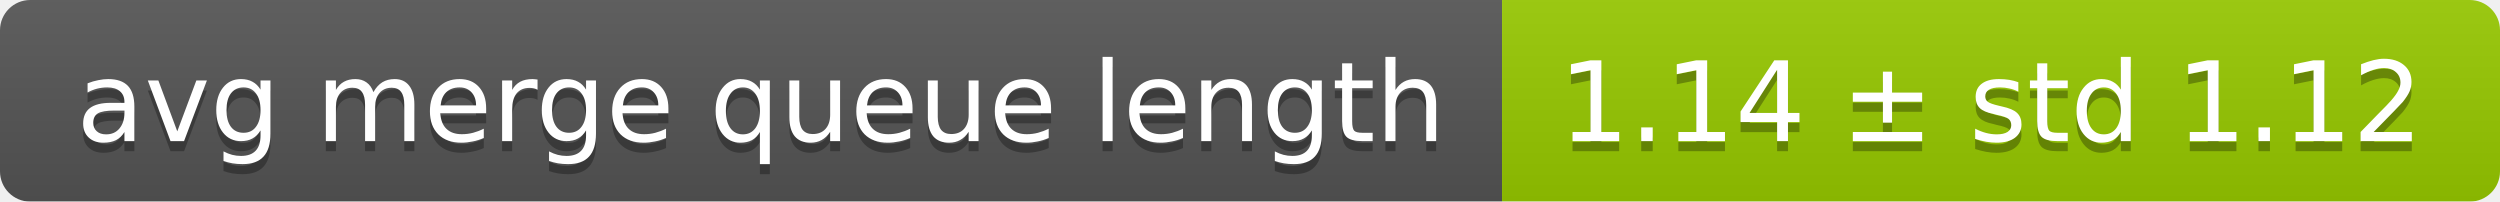
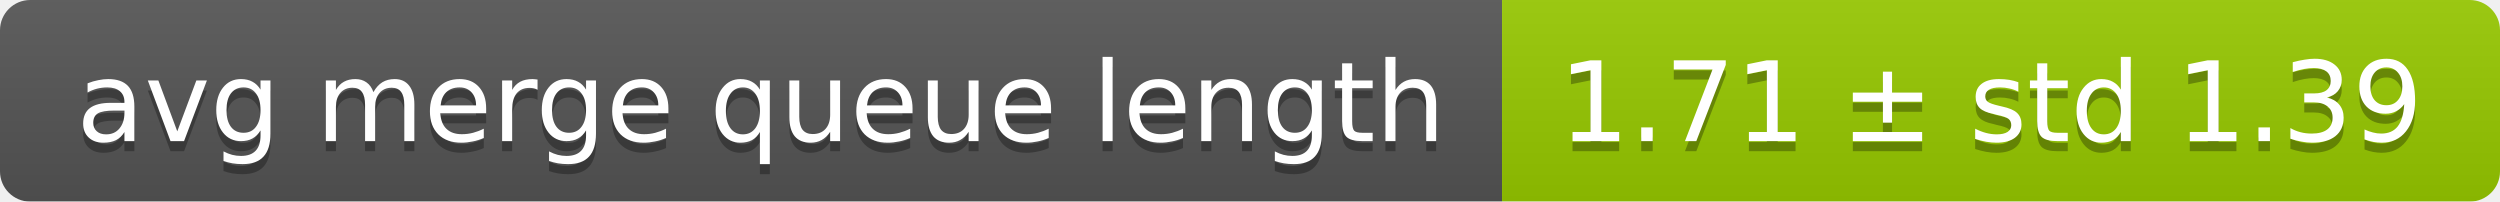
<svg xmlns="http://www.w3.org/2000/svg" width="248" height="20">
  <linearGradient id="smooth" x2="0" y2="100%">
    <stop offset="0" stop-color="#bbb" stop-opacity=".1" />
    <stop offset="1" stop-opacity=".1" />
  </linearGradient>
  <mask id="round">
    <rect width="248" height="20" rx="3" fill="#fff" />
  </mask>
  <g mask="url(#round)">
    <rect width="149" height="20" fill="#555" />
    <rect x="149" width="99" height="20" fill="#97ca00" />
    <rect width="248" height="20" fill="url(#smooth)" />
  </g>
  <g fill="#fff" text-anchor="middle" font-family="DejaVu Sans,Verdana,Geneva,sans-serif" font-size="11">
    <text x="75.5" y="15" fill="#010101" fill-opacity=".3">avg merge queue length</text>
    <text x="75.5" y="14">avg merge queue length</text>
-     <text x="197.5" y="15" fill="#010101" fill-opacity=".3">1.14 ± std 1.12</text>
-     <text x="197.5" y="14">1.14 ± std 1.12</text>
+     <text x="197.5" y="15" fill="#010101" fill-opacity=".3">1.71 ± std 1.39</text>
+     <text x="197.5" y="14">1.71 ± std 1.39</text>
  </g>
</svg>
